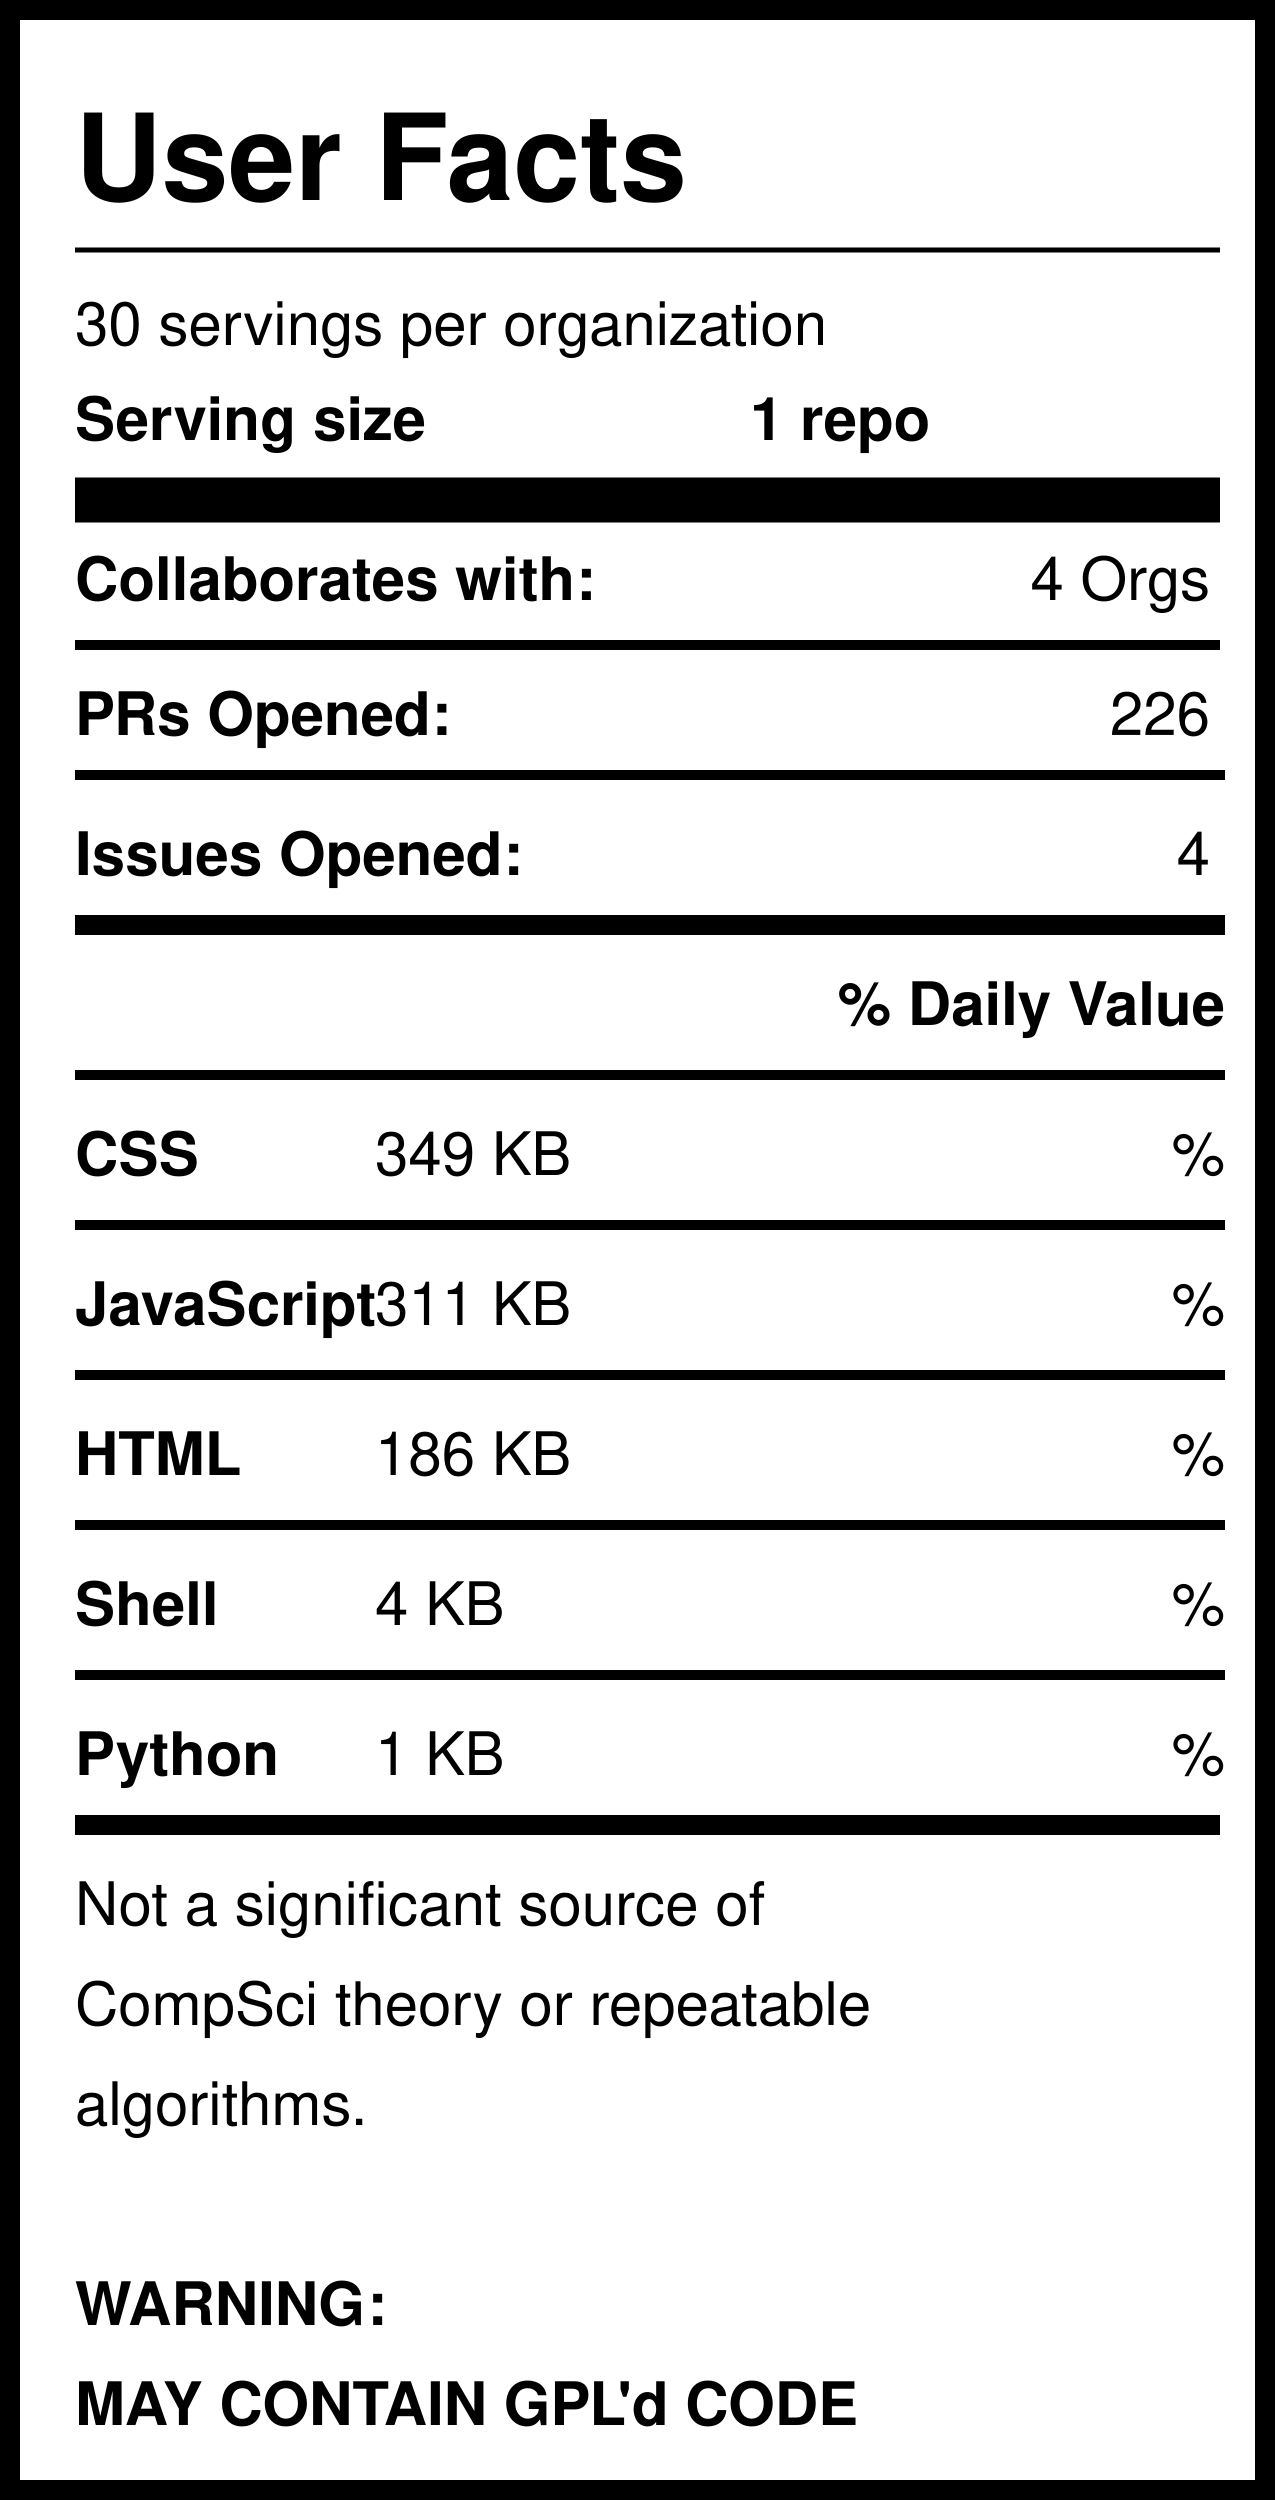
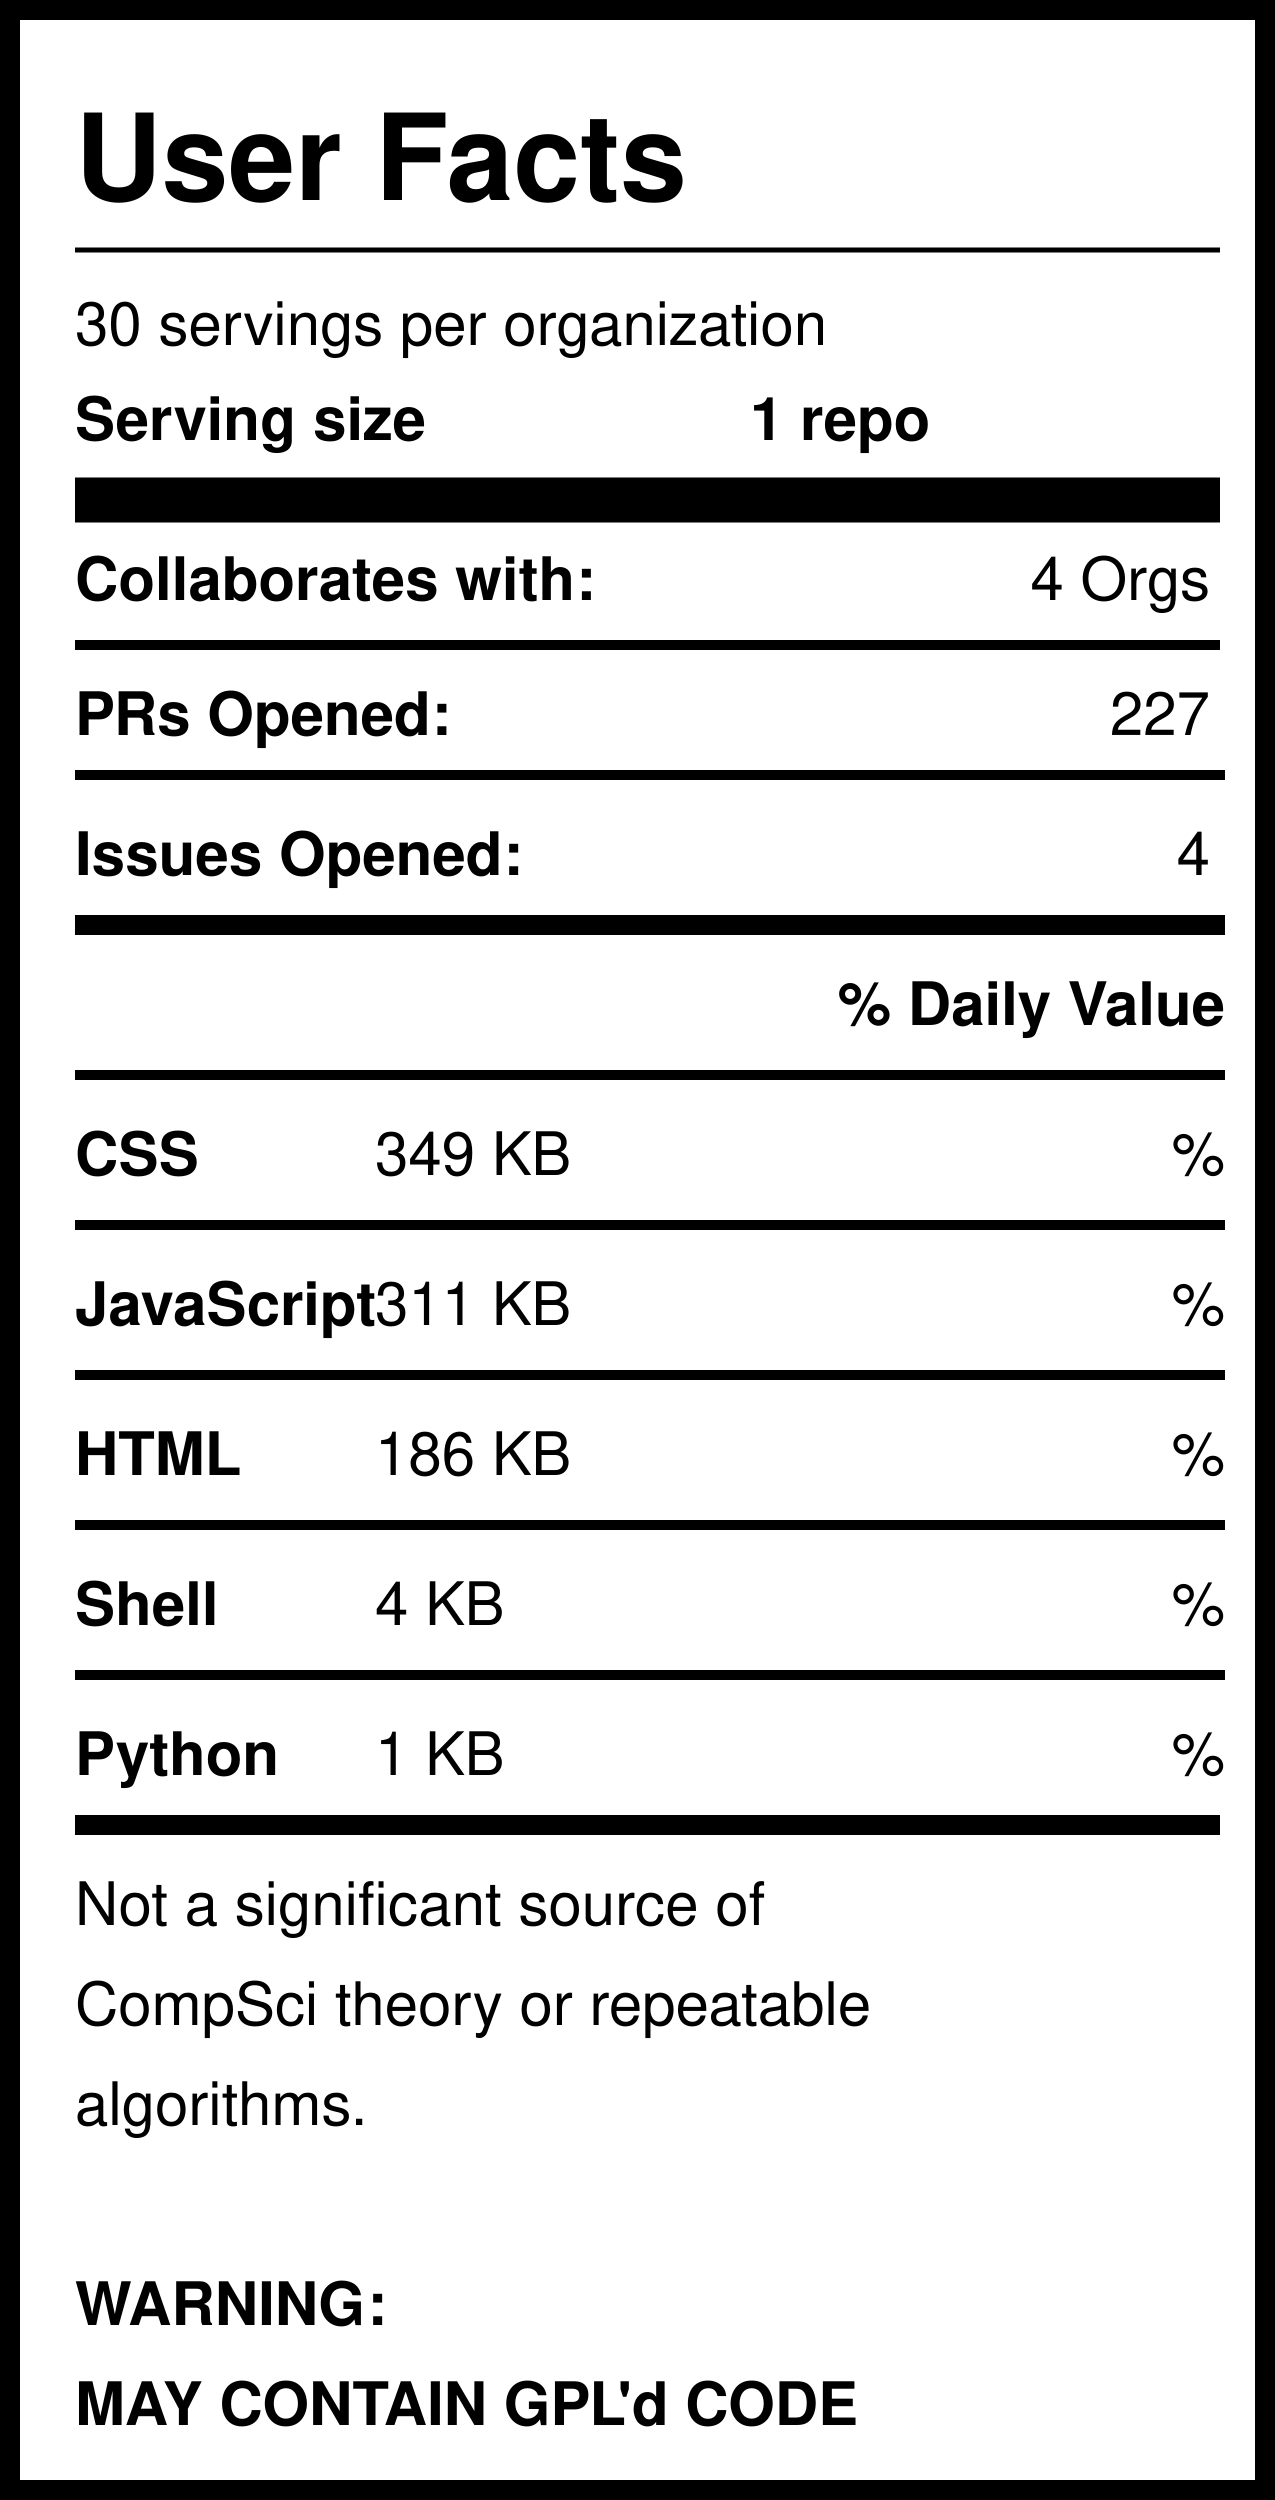
<svg xmlns="http://www.w3.org/2000/svg" version="1.1" width="255" height="500" style="background: white">
  <svg width="255" height="500">
    <rect width="255" height="500" style="fill:rgb(255,255,255);stroke-width:8;stroke:rgb(0,0,0)" />
    <text x="15" y="40" font-family="Helvetica" font-weight="bold" font-size="2em">User Facts</text>
    <line x1="15" y1="50" x2="244" y2="50" style="stroke:rgb(0,0,0);stroke-width:1" />
    <text x="15" y="69" font-family="Helvetica" lengthAdjust="spacingAndGlyphs">30 servings per organization</text>
    <text x="15" y="88" font-family="Helvetica" font-weight="bold" lengthAdjust="spacingAndGlyphs">Serving size</text>
    <text x="150" y="88" font-family="Helvetica" font-weight="bold" lengthAdjust="spacingAndGlyphs">1 repo</text>
    <line x1="15" y1="100" x2="244" y2="100" style="stroke:rgb(0,0,0);stroke-width:9" />
    <text x="15" y="120" font-family="Helvetica" font-weight="bold" lengthAdjust="spacingAndGlyphs">Collaborates with:</text>
    <text x="242" y="120" font-family="Helvetica" text-anchor="end" lengthAdjust="spacingAndGlyphs">4 Orgs</text>
    <line x1="15" y1="129" x2="244" y2="129" style="stroke:rgb(0,0,0);stroke-width:2" />
    <text x="15" y="147" font-family="Helvetica" font-weight="bold" lengthAdjust="spacingAndGlyphs">PRs Opened:</text>
-     <text x="242" y="147" font-family="Helvetica" text-anchor="end" lengthAdjust="spacingAndGlyphs">226</text>
+     <text x="242" y="147" font-family="Helvetica" text-anchor="end" lengthAdjust="spacingAndGlyphs">227</text>
    <text x="15" y="175" font-family="Helvetica" font-weight="bold" lengthAdjust="spacingAndGlyphs">Issues Opened:</text>
    <text x="242" y="175" font-family="Helvetica" lengthAdjust="spacingAndGlyphs" text-anchor="end">4</text>
    <line x1="15" y1="185" x2="245" y2="185" style="stroke:rgb(0,0,0);stroke-width:4" />
    <line x1="15" y1="155" x2="245" y2="155" style="stroke:rgb(0,0,0);stroke-width:2" />
    <text x="245" y="205" font-family="Helvetica" font-weight="bold" text-anchor="end" lengthAdjust="spacingAndGlyphs">% Daily Value</text>
    <line x1="15" y1="215" x2="245" y2="215" style="stroke:rgb(0,0,0);stroke-width:2" />
    <text x="15" y="235" font-family="Helvetica" font-weight="bold" lengthAdjust="spacingAndGlyphs">CSS</text>
    <text x="75" y="235" font-family="Helvetica" lengthAdjust="spacingAndGlyphs">349 KB</text>
    <text x="245" y="235" font-family="Helvetica" lengthAdjust="spacingAndGlyphs" text-anchor="end">%</text>
    <line x1="15" y1="245" x2="245" y2="245" style="stroke:rgb(0,0,0);stroke-width:2" />
    <text x="15" y="265" font-family="Helvetica" font-weight="bold" lengthAdjust="spacingAndGlyphs">JavaScript</text>
    <text x="75" y="265" font-family="Helvetica" lengthAdjust="spacingAndGlyphs">311 KB</text>
    <text x="245" y="265" font-family="Helvetica" lengthAdjust="spacingAndGlyphs" text-anchor="end">%</text>
    <line x1="15" y1="275" x2="245" y2="275" style="stroke:rgb(0,0,0);stroke-width:2" />
    <text x="15" y="295" font-family="Helvetica" font-weight="bold" lengthAdjust="spacingAndGlyphs">HTML</text>
    <text x="75" y="295" font-family="Helvetica" lengthAdjust="spacingAndGlyphs">186 KB</text>
    <text x="245" y="295" font-family="Helvetica" lengthAdjust="spacingAndGlyphs" text-anchor="end">%</text>
    <line x1="15" y1="305" x2="245" y2="305" style="stroke:rgb(0,0,0);stroke-width:2" />
    <text x="15" y="325" font-family="Helvetica" font-weight="bold" lengthAdjust="spacingAndGlyphs">Shell</text>
    <text x="75" y="325" font-family="Helvetica" lengthAdjust="spacingAndGlyphs">4 KB</text>
    <text x="245" y="325" font-family="Helvetica" lengthAdjust="spacingAndGlyphs" text-anchor="end">%</text>
    <line x1="15" y1="335" x2="245" y2="335" style="stroke:rgb(0,0,0);stroke-width:2" />
    <text x="15" y="355" font-family="Helvetica" font-weight="bold" lengthAdjust="spacingAndGlyphs">Python</text>
    <text x="75" y="355" font-family="Helvetica" lengthAdjust="spacingAndGlyphs">1 KB</text>
    <text x="245" y="355" font-family="Helvetica" lengthAdjust="spacingAndGlyphs" text-anchor="end">%</text>
    <line x1="15" y1="365" x2="244" y2="365" style="stroke:rgb(0,0,0);stroke-width:4" />
    <text id="Warning1" x="15" y="385" font-family="Helvetica" lengthAdjust="spacingAndGlyphs">Not a significant source of </text>
    <text id="Warning2" x="15" y="405" font-family="Helvetica" lengthAdjust="spacingAndGlyphs">CompSci theory or repeatable</text>
    <text id="Warning3" x="15" y="425" font-family="Helvetica" lengthAdjust="spacingAndGlyphs">algorithms. </text>
    <text id="GPL1" x="15" y="465" font-family="Helvetica" font-weight="bold" lengthAdjust="spacingAndGlyphs">WARNING:</text>
    <text id="GPL2" x="15" y="485" font-family="Helvetica" font-weight="bold" lengthAdjust="spacingAndGlyphs">MAY CONTAIN GPL'd CODE</text>
  </svg>
</svg>
